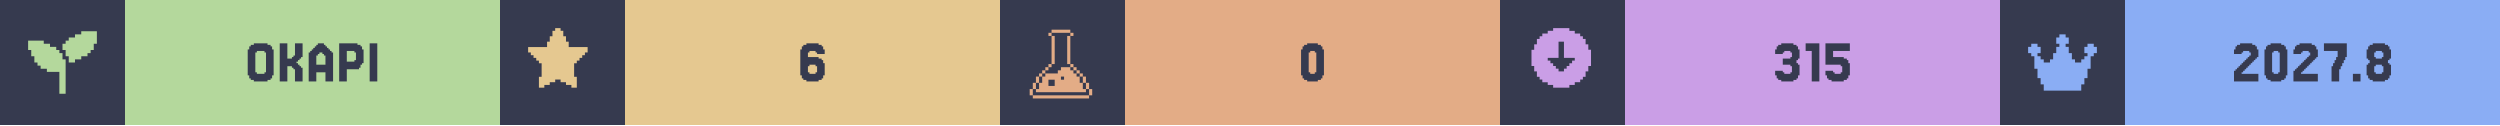
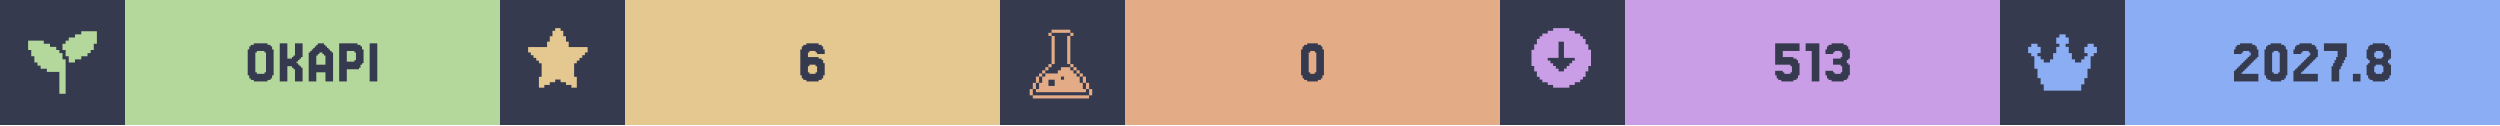
<svg xmlns="http://www.w3.org/2000/svg" width="1200" viewBox="0 0 200 10">
  <g>
    <rect width="200" height="10" fill="#363a4f" />
    <g class="badge" transform="translate(0 0)">
      <path transform="translate(2 2) scale(0.25)" fill="#b4d89c" d="M 18 2 L 18 3 L 16 3 L 16 4 L 14 4 L 14 5 L 13 5 L 13 6 L 12 6 L 12 8 L 13 8 L 13 10 L 14 10 L 14 12 L 16 12 L 16 11 L 18 11 L 18 10 L 20 10 L 20 9 L 21 9 L 21 8 L 22 8 L 22 6 L 23 6 L 23 2 L 18 2 z M 1 5 L 1 8 L 2 8 L 2 10 L 3 10 L 3 12 L 4 12 L 4 13 L 5 13 L 5 14 L 7 14 L 7 15 L 11 15 L 11 22 L 13 22 L 13 11 L 12 11 L 12 9 L 11 9 L 11 8 L 10 8 L 10 7 L 8 7 L 8 6 L 6 6 L 6 5 L 1 5 z" />
      <rect fill="#b4d89c" width="30" height="10" x="10" y="0" />
      <path fill="#363a4f" d="M21.768 6.029V6.272H21.646V6.394H21.402V6.516H20.305V6.394H20.061V6.272H19.939V6.029H19.817V3.955H19.939V3.711H20.061V3.589H20.305V3.467H21.402V3.589H21.646V3.711H21.768V3.955H21.89V6.029ZM20.549 5.785V5.907H21.159V5.785H21.28V4.199H21.159V4.077H20.549V4.199H20.427V5.785Z M23.963 5.297H24.085V5.419H24.207V6.516H23.598V5.541H23.476V5.419H23.354V5.297H22.988V6.516H22.378V3.467H22.988V4.687H23.354V4.565H23.476V4.443H23.598V3.467H24.207V4.565H24.085V4.687H23.963V4.809H23.841V4.931H23.72V5.053H23.841V5.175H23.963Z M26.037 5.175V4.443H25.915V4.321H25.793V4.199H25.549V4.321H25.427V4.443H25.305V5.175ZM24.817 4.199V4.077H24.939V3.955H25.061V3.833H25.183V3.711H25.305V3.589H25.427V3.467H25.915V3.589H26.037V3.711H26.159V3.833H26.28V3.955H26.402V4.077H26.524V4.199H26.646V6.516H26.037V5.785H25.305V6.516H24.695V4.199Z M28.354 4.199V4.077H27.744V4.931H28.354V4.809H28.476V4.199ZM28.72 5.419V5.541H27.744V6.516H27.134V3.467H28.598V3.589H28.841V3.711H28.963V3.955H29.085V5.053H28.963V5.175H28.841V5.419Z M30.183 3.467V6.516H29.573V3.467Z" />
    </g>
    <g class="badge" transform="translate(40 0)">
      <path transform="" fill="#e5c890" d="M5.929 6.145h.216v.866h-.433v-.217H5.28v-.216h-.432v-.216h-.433v.216H3.98v.216h-.433v.217h-.433v-.866h.217V5.063h-.217v-.216H2.9V4.63h-.217v-.216h-.216v-.217H2.25v-.432h1.515v-.433h.216v-.433h.216v-.433h.217V2.25h.433v.216h.216v.433h.216v.433h.217v.433H7.01v.432h-.217v.217h-.216v.216h-.216v.217h-.217v.216H5.93z" />
      <rect fill="#e5c890" width="30" height="10" x="10" y="0" />
      <path fill="#363a4f" d="M24.756 5.785V5.907H25.244V5.785H25.366V5.297H25.244V5.175H24.756V5.297H24.634V5.785ZM24.634 4.565H25.488V4.687H25.732V4.809H25.854V5.053H25.976V6.029H25.854V6.272H25.732V6.394H25.488V6.516H24.512V6.394H24.268V6.272H24.146V6.029H24.024V3.955H24.146V3.711H24.268V3.589H24.512V3.467H25.488V3.589H25.732V3.711H25.854V3.955H25.976V4.321H25.366V4.199H25.244V4.077H24.756V4.199H24.634Z" />
    </g>
    <g class="badge" transform="translate(80 0)">
      <path transform="translate(2 2) scale(0.25)" fill="#e3ac86" d="M 8.502 1.5 L 8.502 2.5 L 14.504 2.5 L 14.504 1.5 L 8.502 1.5 z M 14.504 2.5 L 14.504 3.5 L 15.504 3.5 L 15.504 2.5 L 14.504 2.5 z M 14.504 3.5 L 13.502 3.5 L 13.502 12.502 L 14.504 12.502 L 14.504 3.5 z M 14.504 12.502 L 14.504 13.502 L 15.504 13.502 L 15.504 12.502 L 14.504 12.502 z M 15.504 13.502 L 15.504 14.504 L 16.504 14.504 L 16.504 15.504 L 17.504 15.504 L 17.504 16.504 L 18.504 16.504 L 18.504 15.502 L 17.504 15.502 L 17.504 14.502 L 16.504 14.502 L 16.504 13.502 L 15.504 13.502 z M 18.504 16.504 L 18.504 18.504 L 19.504 18.504 L 19.504 16.504 L 18.504 16.504 z M 19.504 18.504 L 19.504 20.504 L 20.504 20.504 L 20.504 18.504 L 19.504 18.504 z M 20.504 20.504 L 20.504 22.504 L 21.504 22.504 L 21.504 20.504 L 20.504 20.504 z M 19.504 20.504 L 18.504 20.504 L 18.504 18.504 L 17.504 18.504 L 17.504 16.504 L 16.504 16.504 L 16.504 15.504 L 15.504 15.504 L 15.504 14.504 L 14.504 14.504 L 14.504 13.502 L 11.502 13.502 L 11.502 14.504 L 10.502 14.504 L 10.502 15.504 L 6.502 15.504 L 6.502 16.504 L 5.5 16.504 L 5.5 18.504 L 4.5 18.504 L 4.5 20.504 L 3.5 20.504 L 3.5 21.504 L 19.504 21.504 L 19.504 20.504 z M 3.5 20.504 L 3.5 18.504 L 2.5 18.504 L 2.5 20.504 L 3.5 20.504 z M 2.5 20.504 L 1.5 20.504 L 1.5 22.504 L 2.5 22.504 L 2.5 20.504 z M 3.5 18.504 L 4.5 18.504 L 4.5 16.504 L 3.5 16.504 L 3.5 18.504 z M 4.5 16.504 L 5.5 16.504 L 5.5 15.504 L 6.502 15.504 L 6.502 14.504 L 7.502 14.504 L 7.502 13.502 L 6.502 13.502 L 6.502 14.502 L 5.5 14.502 L 5.5 15.502 L 4.5 15.502 L 4.5 16.504 z M 7.502 13.502 L 8.502 13.502 L 8.502 12.502 L 7.502 12.502 L 7.502 13.502 z M 8.502 12.502 L 9.502 12.502 L 9.502 3.5 L 8.502 3.5 L 8.502 12.502 z M 8.502 3.5 L 8.502 2.5 L 7.502 2.5 L 7.502 3.5 L 8.502 3.5 z M 11.502 16.504 L 12.502 16.504 L 12.502 17.504 L 11.502 17.504 L 11.502 16.504 z M 7.502 17.504 L 9.502 17.504 L 9.502 19.504 L 7.502 19.504 L 7.502 17.504 z M 2.5 22.506 L 2.5 23.506 L 20.504 23.506 L 20.504 22.506 L 2.5 22.506 z" />
      <rect fill="#e3ac86" width="30" height="10" x="10" y="0" />
      <path fill="#363a4f" d="M25.793 6.029V6.272H25.671V6.394H25.427V6.516H24.573V6.394H24.329V6.272H24.207V6.029H24.085V3.955H24.207V3.711H24.329V3.589H24.573V3.467H25.427V3.589H25.671V3.711H25.793V3.955H25.915V6.029ZM24.817 5.785V5.907H25.183V5.785H25.305V4.199H25.183V4.077H24.817V4.199H24.695V5.785Z" />
    </g>
    <g class="badge" transform="translate(120 0)">
      <path transform="" fill="#ca9ee6" d="M5.55 6.794h.432v-.216h.433v-.216h.216v-.217h.217v-.433h.216V5.28h.217V3.981h-.217v-.433h-.216v-.433h-.217V2.9h-.216v-.217h-.433v-.216h-.433V2.25h-1.298v.216h-.433v.216h-.433V2.9h-.216v.216h-.217v.433h-.216v.433h-.217v1.298h.217v.433h.216v.433h.217v.217h.216v.216h.433v.216h.433v.217h1.298zm-1.083-1.298v-.217h-.216v-.216h-.217v-.216h-.216V4.63h.866V3.332h.432V4.63h.866v.217h-.216v.216h-.217v.216h-.216v.217h-.217v.216h-.432v-.216z" />
      <rect fill="#ca9ee6" width="30" height="10" x="10" y="0" />
-       <path fill="#363a4f" d="M22.622 5.663V5.785H22.744V5.907H23.232V5.785H23.354V5.297H23.232V5.175H22.622V4.687H23.232V4.565H23.354V4.199H23.232V4.077H22.744V4.199H22.622V4.321H22.012V3.955H22.134V3.711H22.256V3.589H22.5V3.467H23.476V3.589H23.72V3.711H23.841V3.955H23.963V4.687H23.841V4.809H23.72V5.053H23.841V5.175H23.963V6.029H23.841V6.272H23.72V6.394H23.476V6.516H22.5V6.394H22.256V6.272H22.134V6.029H22.012V5.663Z M25.549 3.467V6.516H24.939V4.077H24.451V3.467Z M26.646 5.663V5.785H26.768V5.907H27.256V5.785H27.378V5.297H27.256V5.175H26.037V3.467H27.988V4.077H26.646V4.565H27.5V4.687H27.744V4.809H27.866V5.053H27.988V6.029H27.866V6.272H27.744V6.394H27.5V6.516H26.524V6.394H26.28V6.272H26.159V6.029H26.037V5.663Z" />
+       <path fill="#363a4f" d="M22.622 5.663V5.785H22.744V5.907H23.232V5.785H23.354V5.297H23.232V5.175H22.012V3.467H23.963V4.077H22.622V4.565H23.476V4.687H23.72V4.809H23.841V5.053H23.963V6.029H23.841V6.272H23.72V6.394H23.476V6.516H22.5V6.394H22.256V6.272H22.134V6.029H22.012V5.663Z M25.549 3.467V6.516H24.939V4.077H24.451V3.467Z M26.646 5.663V5.785H26.768V5.907H27.256V5.785H27.378V5.297H27.256V5.175H26.646V4.687H27.256V4.565H27.378V4.199H27.256V4.077H26.768V4.199H26.646V4.321H26.037V3.955H26.159V3.711H26.28V3.589H26.524V3.467H27.5V3.589H27.744V3.711H27.866V3.955H27.988V4.687H27.866V4.809H27.744V5.053H27.866V5.175H27.988V6.029H27.866V6.272H27.744V6.394H27.5V6.516H26.524V6.394H26.28V6.272H26.159V6.029H26.037V5.663Z" />
    </g>
    <g class="badge" transform="translate(160 0)">
      <path transform="translate(2 2) scale(0.25)" fill="#8aadf4" d="M23 7v2h-1v1h-1v4h-1v3h-1v2h-1v2H6v-2H5v-2H4v-3H3v-4H2V9H1V7h1V6h2v1h1v2H4v1h1v1h1v1h2v-1h1V9h1V7h1V6h-1V4h1V3h2v1h1v2h-1v1h1v2h1v2h1v1h2v-1h1v-1h1V9h-1V7h1V6h2v1z" />
      <rect fill="#8aadf4" width="30" height="10" x="10" y="0" />
      <path fill="#363a4f" d="M19.451 5.663V5.785H19.329V5.907H20.671V6.516H18.72V5.663H18.841V5.541H18.963V5.419H19.085V5.297H19.207V5.175H19.329V5.053H19.451V4.931H19.573V4.809H19.695V4.687H19.817V4.565H19.939V4.443H20.061V4.199H19.939V4.077H19.451V4.199H19.329V4.321H18.72V3.955H18.841V3.711H18.963V3.589H19.207V3.467H20.183V3.589H20.427V3.711H20.549V3.955H20.671V4.565H20.549V4.687H20.427V4.809H20.305V4.931H20.183V5.053H20.061V5.175H19.939V5.297H19.817V5.419H19.695V5.541H19.573V5.663Z M22.866 6.029V6.272H22.744V6.394H22.5V6.516H21.646V6.394H21.402V6.272H21.28V6.029H21.159V3.955H21.28V3.711H21.402V3.589H21.646V3.467H22.5V3.589H22.744V3.711H22.866V3.955H22.988V6.029ZM21.89 5.785V5.907H22.256V5.785H22.378V4.199H22.256V4.077H21.89V4.199H21.768V5.785Z M24.207 5.663V5.785H24.085V5.907H25.427V6.516H23.476V5.663H23.598V5.541H23.72V5.419H23.841V5.297H23.963V5.175H24.085V5.053H24.207V4.931H24.329V4.809H24.451V4.687H24.573V4.565H24.695V4.443H24.817V4.199H24.695V4.077H24.207V4.199H24.085V4.321H23.476V3.955H23.598V3.711H23.72V3.589H23.963V3.467H24.939V3.589H25.183V3.711H25.305V3.955H25.427V4.565H25.305V4.687H25.183V4.809H25.061V4.931H24.939V5.053H24.817V5.175H24.695V5.297H24.573V5.419H24.451V5.541H24.329V5.663Z M26.646 5.297V5.053H26.768V4.809H26.89V4.565H27.012V4.077H25.915V3.467H27.744V4.565H27.622V4.809H27.5V5.053H27.378V5.297H27.256V5.541H27.134V6.516H26.524V5.297Z M28.841 5.907V6.516H28.232V5.907Z M30.061 4.565V4.687H30.549V4.565H30.671V4.199H30.549V4.077H30.061V4.199H29.939V4.565ZM31.159 5.053V5.175H31.28V6.029H31.159V6.272H31.037V6.394H30.793V6.516H29.817V6.394H29.573V6.272H29.451V6.029H29.329V5.175H29.451V5.053H29.573V4.809H29.451V4.687H29.329V3.955H29.451V3.711H29.573V3.589H29.817V3.467H30.793V3.589H31.037V3.711H31.159V3.955H31.28V4.687H31.159V4.809H31.037V5.053ZM30.061 5.785V5.907H30.549V5.785H30.671V5.297H30.549V5.175H30.061V5.297H29.939V5.785Z" />
    </g>
  </g>
</svg>
